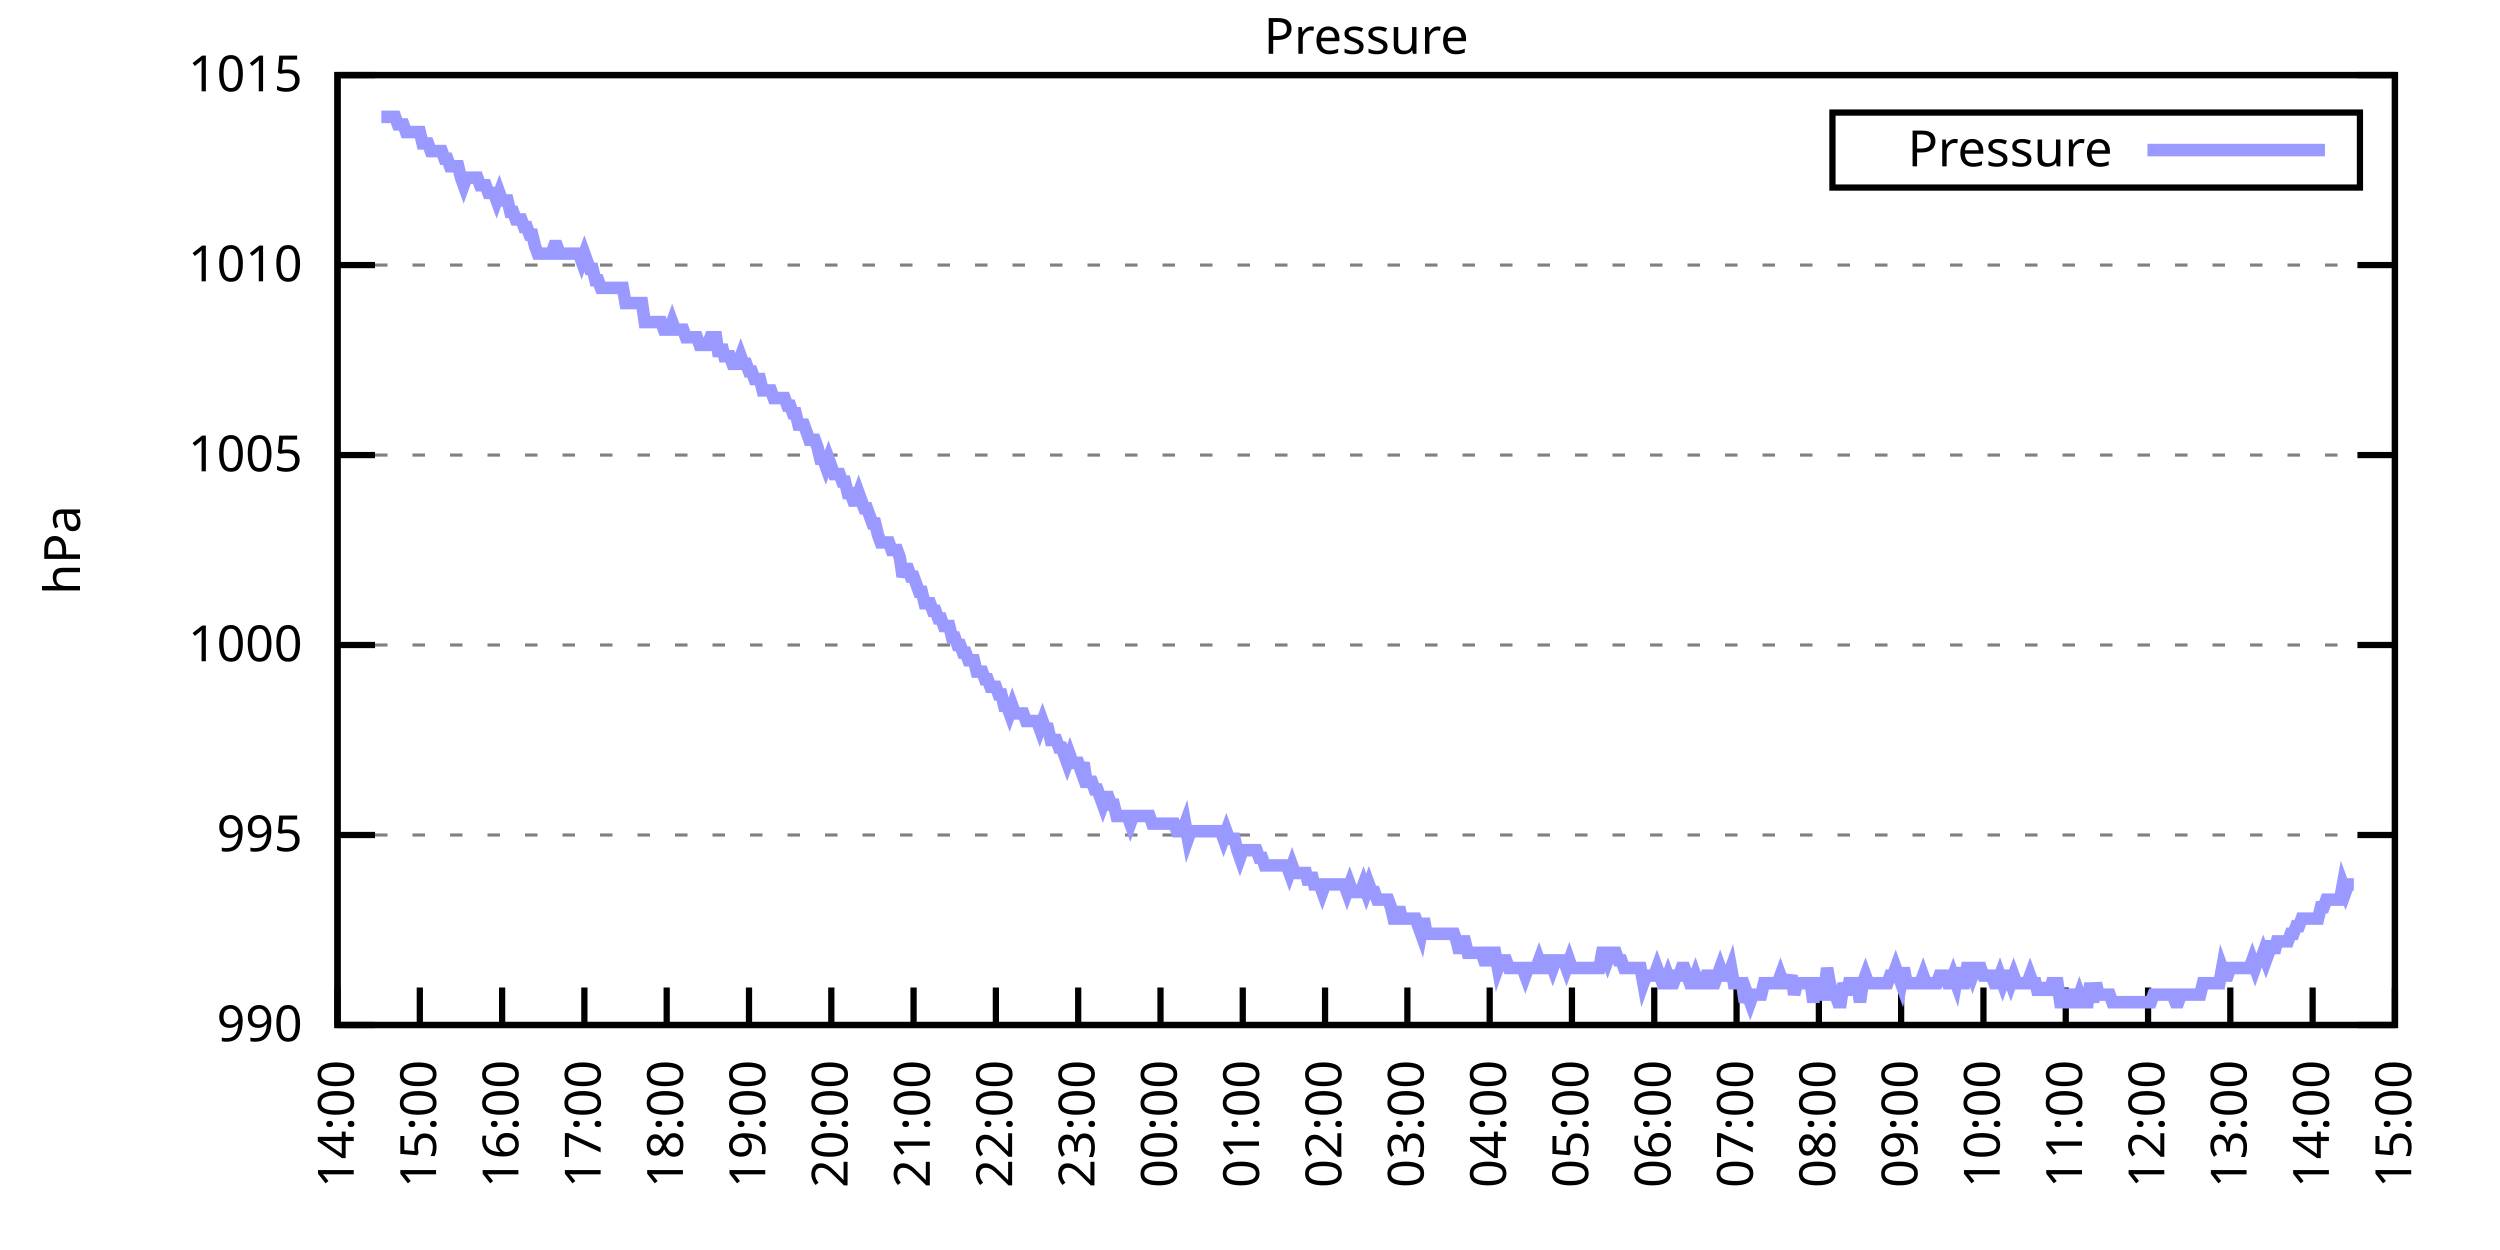
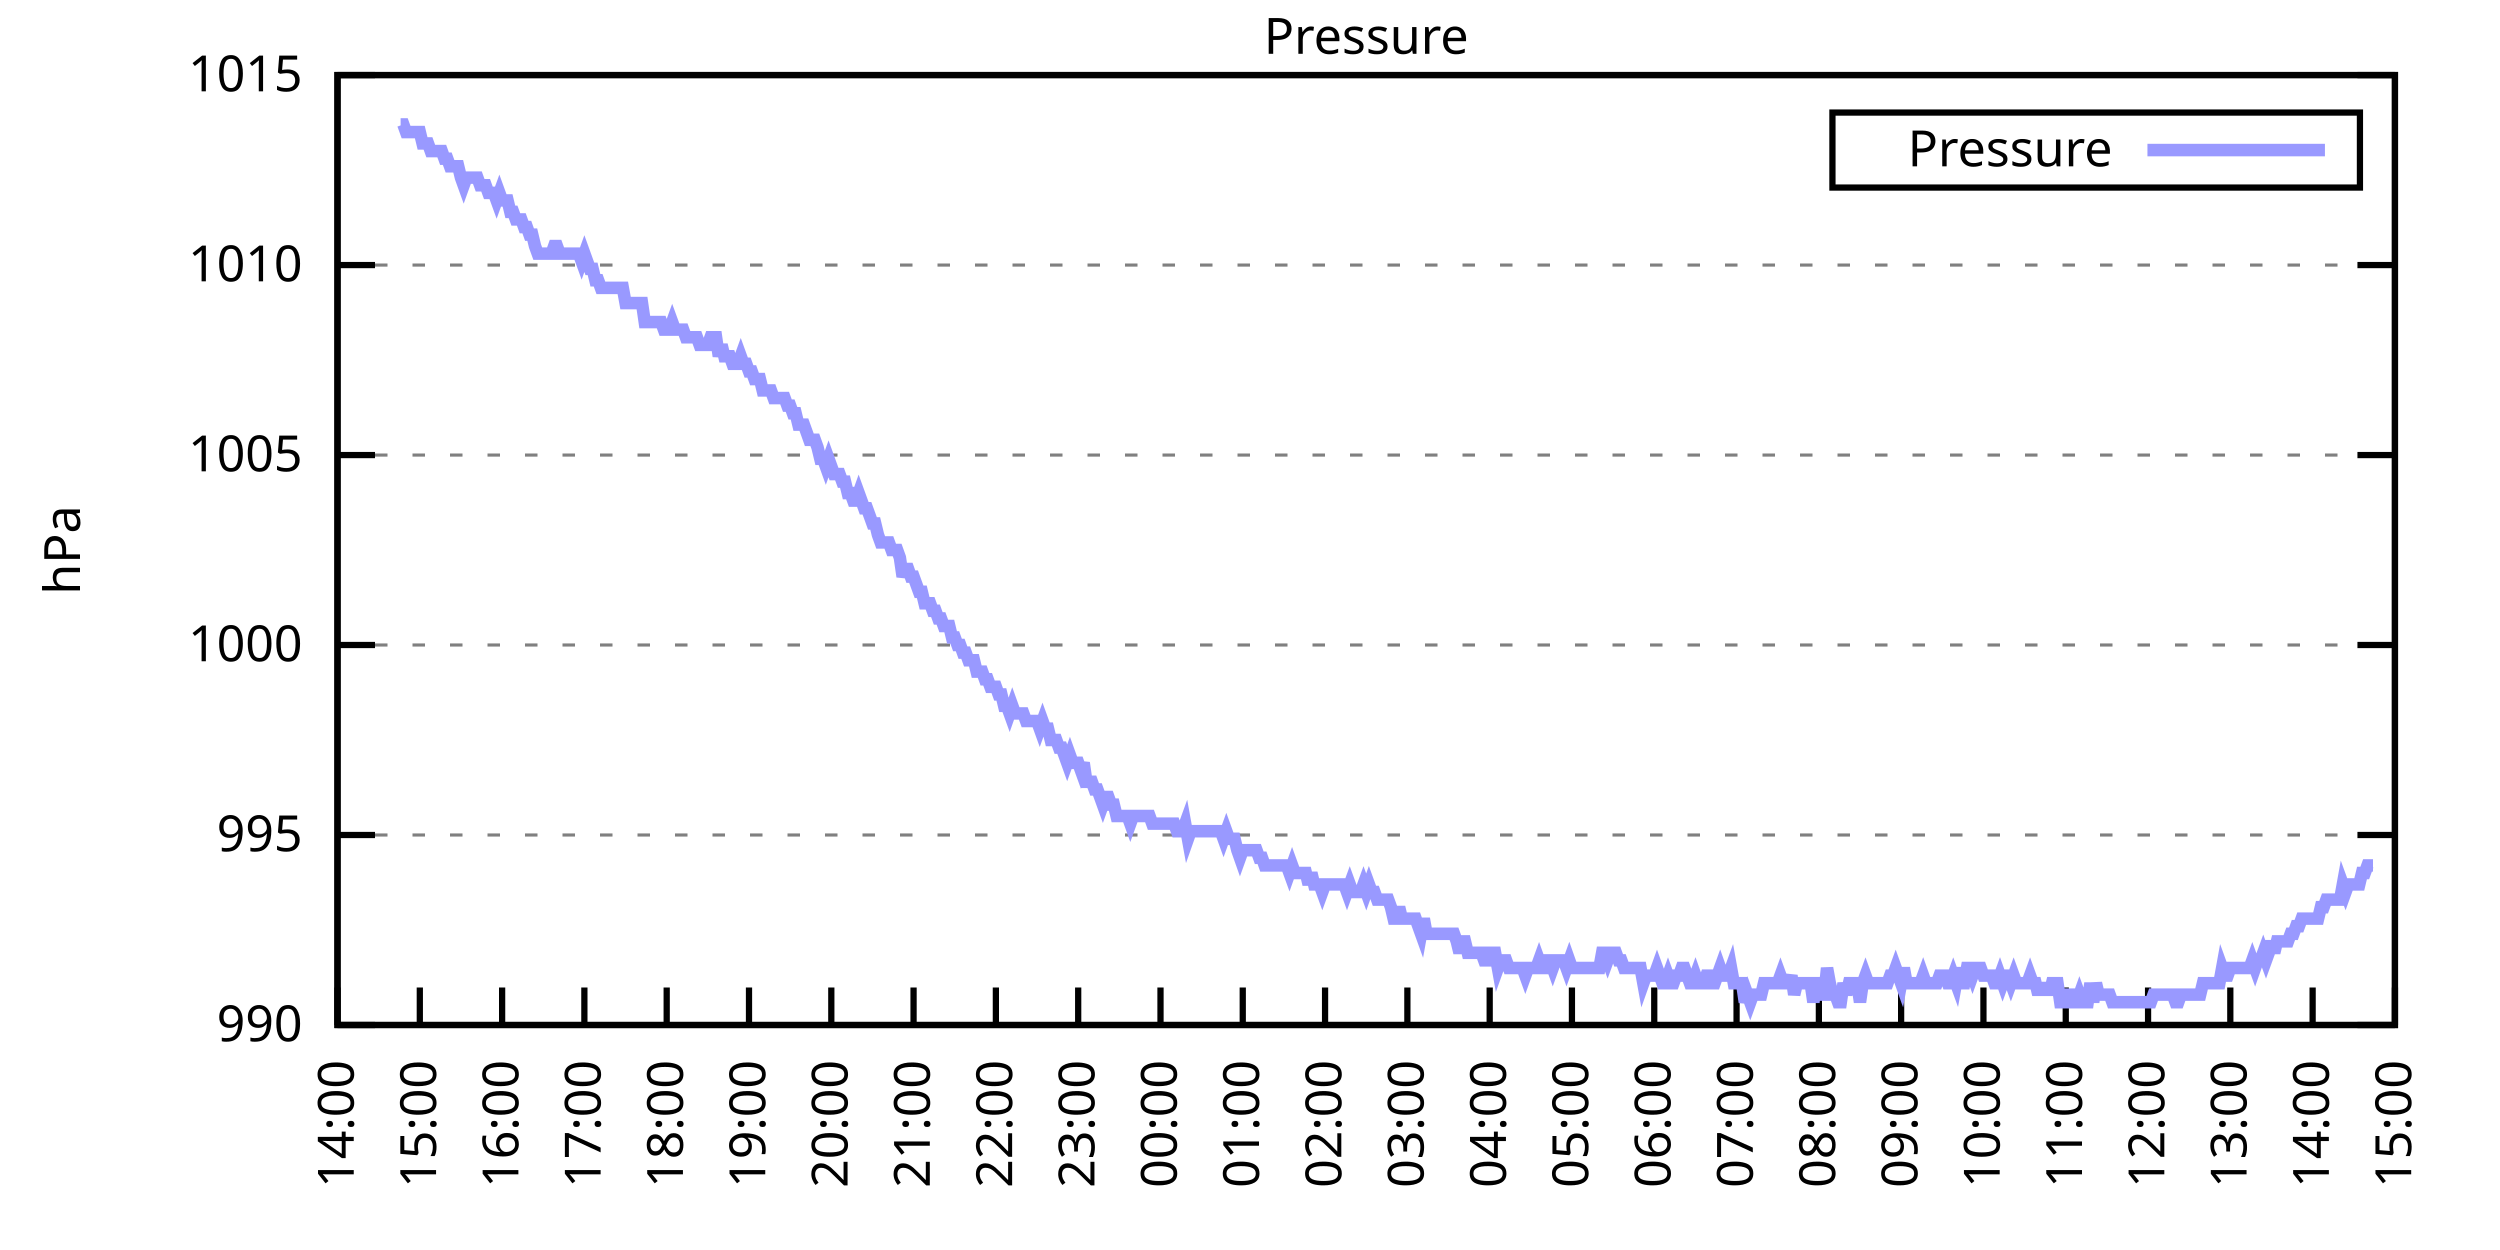
<svg xmlns="http://www.w3.org/2000/svg" xmlns:xlink="http://www.w3.org/1999/xlink" width="400" height="200" viewBox="0 0 400 200">
  <g id="gnuplot_canvas">
    <rect x="0" y="0" width="400" height="200" fill="none" />
    <defs>
      <circle id="gpDot" r="0.5" stroke-width="0.5" stroke="currentColor" />
      <path id="gpPt0" stroke-width="0.333" stroke="currentColor" d="M-1,0 h2 M0,-1 v2" />
      <path id="gpPt1" stroke-width="0.333" stroke="currentColor" d="M-1,-1 L1,1 M1,-1 L-1,1" />
      <path id="gpPt2" stroke-width="0.333" stroke="currentColor" d="M-1,0 L1,0 M0,-1 L0,1 M-1,-1 L1,1 M-1,1 L1,-1" />
      <rect id="gpPt3" stroke-width="0.333" stroke="currentColor" x="-1" y="-1" width="2" height="2" />
      <rect id="gpPt4" stroke-width="0.333" stroke="currentColor" fill="currentColor" x="-1" y="-1" width="2" height="2" />
      <circle id="gpPt5" stroke-width="0.333" stroke="currentColor" cx="0" cy="0" r="1" />
      <use xlink:href="#gpPt5" id="gpPt6" fill="currentColor" stroke="none" />
      <path id="gpPt7" stroke-width="0.333" stroke="currentColor" d="M0,-1.33 L-1.33,0.67 L1.33,0.67 z" />
      <use xlink:href="#gpPt7" id="gpPt8" fill="currentColor" stroke="none" />
      <use xlink:href="#gpPt7" id="gpPt9" stroke="currentColor" transform="rotate(180)" />
      <use xlink:href="#gpPt9" id="gpPt10" fill="currentColor" stroke="none" />
      <use xlink:href="#gpPt3" id="gpPt11" stroke="currentColor" transform="rotate(45)" />
      <use xlink:href="#gpPt11" id="gpPt12" fill="currentColor" stroke="none" />
      <path id="gpPt13" stroke-width="0.333" stroke="currentColor" d="M0,1.330 L1.265,0.411 L0.782,-1.067 L-0.782,-1.076 L-1.265,0.411 z" />
      <use xlink:href="#gpPt13" id="gpPt14" fill="currentColor" stroke="none" />
      <filter id="textbox" filterUnits="objectBoundingBox" x="0" y="0" height="1" width="1">
        <feFlood flood-color="white" flood-opacity="1" result="bgnd" />
        <feComposite in="SourceGraphic" in2="bgnd" operator="atop" />
      </filter>
      <filter id="greybox" filterUnits="objectBoundingBox" x="0" y="0" height="1" width="1">
        <feFlood flood-color="lightgrey" flood-opacity="1" result="grey" />
        <feComposite in="SourceGraphic" in2="grey" operator="atop" />
      </filter>
    </defs>
    <g fill="none" color="white" stroke="currentColor" stroke-width="1.00" stroke-linecap="butt" stroke-linejoin="miter">
</g>
    <g fill="none" color="black" stroke="currentColor" stroke-width="1.00" stroke-linecap="butt" stroke-linejoin="miter">
      <g stroke="none" shape-rendering="crispEdges">
        <polygon fill="rgb(255, 255, 255)" points="54.00,164.00 383.18,164.00 383.18,12.02 54.00,12.02 " />
      </g>
    </g>
    <g fill="none" color="black" stroke="currentColor" stroke-width="1.00" stroke-linecap="butt" stroke-linejoin="miter">
</g>
    <g fill="none" color="black" stroke="black" stroke-width="0.50" stroke-linecap="butt" stroke-linejoin="miter">
</g>
    <g fill="none" color="gray" stroke="currentColor" stroke-width="0.50" stroke-linecap="butt" stroke-linejoin="miter">
      <path stroke="gray" stroke-dasharray="2,4" class="gridline" d="M54.00,164.00 L383.19,164.00  " />
    </g>
    <g fill="none" color="gray" stroke="gray" stroke-width="1.00" stroke-linecap="butt" stroke-linejoin="miter">
</g>
    <g fill="none" color="black" stroke="currentColor" stroke-width="1.00" stroke-linecap="butt" stroke-linejoin="miter">
      <path stroke="black" d="M54.00,164.00 L60.00,164.00 M383.19,164.00 L377.19,164.00  " />
      <g transform="translate(48.40,166.60)" stroke="none" fill="black" font-family="Sans" font-size="8.00" text-anchor="end">
        <text>
          <tspan font-family="Sans"> 990</tspan>
        </text>
      </g>
    </g>
    <g fill="none" color="black" stroke="currentColor" stroke-width="1.00" stroke-linecap="butt" stroke-linejoin="miter">
</g>
    <g fill="none" color="black" stroke="black" stroke-width="0.50" stroke-linecap="butt" stroke-linejoin="miter">
</g>
    <g fill="none" color="gray" stroke="currentColor" stroke-width="0.50" stroke-linecap="butt" stroke-linejoin="miter">
      <path stroke="gray" stroke-dasharray="2,4" class="gridline" d="M54.00,133.60 L383.19,133.60  " />
    </g>
    <g fill="none" color="gray" stroke="gray" stroke-width="1.00" stroke-linecap="butt" stroke-linejoin="miter">
</g>
    <g fill="none" color="black" stroke="currentColor" stroke-width="1.00" stroke-linecap="butt" stroke-linejoin="miter">
      <path stroke="black" d="M54.00,133.60 L60.00,133.60 M383.19,133.60 L377.19,133.60  " />
      <g transform="translate(48.40,136.20)" stroke="none" fill="black" font-family="Sans" font-size="8.00" text-anchor="end">
        <text>
          <tspan font-family="Sans"> 995</tspan>
        </text>
      </g>
    </g>
    <g fill="none" color="black" stroke="currentColor" stroke-width="1.00" stroke-linecap="butt" stroke-linejoin="miter">
</g>
    <g fill="none" color="black" stroke="black" stroke-width="0.50" stroke-linecap="butt" stroke-linejoin="miter">
</g>
    <g fill="none" color="gray" stroke="currentColor" stroke-width="0.50" stroke-linecap="butt" stroke-linejoin="miter">
      <path stroke="gray" stroke-dasharray="2,4" class="gridline" d="M54.00,103.20 L383.19,103.20  " />
    </g>
    <g fill="none" color="gray" stroke="gray" stroke-width="1.00" stroke-linecap="butt" stroke-linejoin="miter">
</g>
    <g fill="none" color="black" stroke="currentColor" stroke-width="1.00" stroke-linecap="butt" stroke-linejoin="miter">
      <path stroke="black" d="M54.00,103.20 L60.00,103.20 M383.19,103.20 L377.19,103.20  " />
      <g transform="translate(48.40,105.80)" stroke="none" fill="black" font-family="Sans" font-size="8.00" text-anchor="end">
        <text>
          <tspan font-family="Sans"> 1000</tspan>
        </text>
      </g>
    </g>
    <g fill="none" color="black" stroke="currentColor" stroke-width="1.00" stroke-linecap="butt" stroke-linejoin="miter">
</g>
    <g fill="none" color="black" stroke="black" stroke-width="0.50" stroke-linecap="butt" stroke-linejoin="miter">
</g>
    <g fill="none" color="gray" stroke="currentColor" stroke-width="0.50" stroke-linecap="butt" stroke-linejoin="miter">
      <path stroke="gray" stroke-dasharray="2,4" class="gridline" d="M54.00,72.81 L383.19,72.81  " />
    </g>
    <g fill="none" color="gray" stroke="gray" stroke-width="1.00" stroke-linecap="butt" stroke-linejoin="miter">
</g>
    <g fill="none" color="black" stroke="currentColor" stroke-width="1.00" stroke-linecap="butt" stroke-linejoin="miter">
      <path stroke="black" d="M54.00,72.81 L60.00,72.81 M383.19,72.81 L377.19,72.81  " />
      <g transform="translate(48.40,75.41)" stroke="none" fill="black" font-family="Sans" font-size="8.00" text-anchor="end">
        <text>
          <tspan font-family="Sans"> 1005</tspan>
        </text>
      </g>
    </g>
    <g fill="none" color="black" stroke="currentColor" stroke-width="1.00" stroke-linecap="butt" stroke-linejoin="miter">
</g>
    <g fill="none" color="black" stroke="black" stroke-width="0.50" stroke-linecap="butt" stroke-linejoin="miter">
</g>
    <g fill="none" color="gray" stroke="currentColor" stroke-width="0.50" stroke-linecap="butt" stroke-linejoin="miter">
      <path stroke="gray" stroke-dasharray="2,4" class="gridline" d="M54.00,42.41 L383.19,42.41  " />
    </g>
    <g fill="none" color="gray" stroke="gray" stroke-width="1.00" stroke-linecap="butt" stroke-linejoin="miter">
</g>
    <g fill="none" color="black" stroke="currentColor" stroke-width="1.00" stroke-linecap="butt" stroke-linejoin="miter">
      <path stroke="black" d="M54.00,42.41 L60.00,42.41 M383.19,42.41 L377.19,42.41  " />
      <g transform="translate(48.40,45.01)" stroke="none" fill="black" font-family="Sans" font-size="8.00" text-anchor="end">
        <text>
          <tspan font-family="Sans"> 1010</tspan>
        </text>
      </g>
    </g>
    <g fill="none" color="black" stroke="currentColor" stroke-width="1.00" stroke-linecap="butt" stroke-linejoin="miter">
</g>
    <g fill="none" color="black" stroke="black" stroke-width="0.50" stroke-linecap="butt" stroke-linejoin="miter">
</g>
    <g fill="none" color="gray" stroke="currentColor" stroke-width="0.50" stroke-linecap="butt" stroke-linejoin="miter">
      <path stroke="gray" stroke-dasharray="2,4" class="gridline" d="M54.00,12.01 L383.19,12.01  " />
    </g>
    <g fill="none" color="gray" stroke="gray" stroke-width="1.00" stroke-linecap="butt" stroke-linejoin="miter">
</g>
    <g fill="none" color="black" stroke="currentColor" stroke-width="1.00" stroke-linecap="butt" stroke-linejoin="miter">
      <path stroke="black" d="M54.00,12.01 L60.00,12.01 M383.19,12.01 L377.19,12.01  " />
      <g transform="translate(48.40,14.61)" stroke="none" fill="black" font-family="Sans" font-size="8.00" text-anchor="end">
        <text>
          <tspan font-family="Sans"> 1015</tspan>
        </text>
      </g>
    </g>
    <g fill="none" color="black" stroke="currentColor" stroke-width="1.00" stroke-linecap="butt" stroke-linejoin="miter">
      <path stroke="black" d="M54.00,164.00 L54.00,158.00  " />
      <g transform="translate(56.60,169.60) rotate(270.00)" stroke="none" fill="black" font-family="Sans" font-size="8.00" text-anchor="end">
        <text>
          <tspan font-family="Sans">14:00</tspan>
        </text>
      </g>
    </g>
    <g fill="none" color="black" stroke="currentColor" stroke-width="1.00" stroke-linecap="butt" stroke-linejoin="miter">
      <path stroke="black" d="M67.17,164.00 L67.17,158.00  " />
      <g transform="translate(69.77,169.60) rotate(270.00)" stroke="none" fill="black" font-family="Sans" font-size="8.00" text-anchor="end">
        <text>
          <tspan font-family="Sans">15:00</tspan>
        </text>
      </g>
    </g>
    <g fill="none" color="black" stroke="currentColor" stroke-width="1.00" stroke-linecap="butt" stroke-linejoin="miter">
      <path stroke="black" d="M80.34,164.00 L80.34,158.00  " />
      <g transform="translate(82.94,169.60) rotate(270.00)" stroke="none" fill="black" font-family="Sans" font-size="8.00" text-anchor="end">
        <text>
          <tspan font-family="Sans">16:00</tspan>
        </text>
      </g>
    </g>
    <g fill="none" color="black" stroke="currentColor" stroke-width="1.00" stroke-linecap="butt" stroke-linejoin="miter">
      <path stroke="black" d="M93.50,164.00 L93.50,158.00  " />
      <g transform="translate(96.10,169.60) rotate(270.00)" stroke="none" fill="black" font-family="Sans" font-size="8.00" text-anchor="end">
        <text>
          <tspan font-family="Sans">17:00</tspan>
        </text>
      </g>
    </g>
    <g fill="none" color="black" stroke="currentColor" stroke-width="1.00" stroke-linecap="butt" stroke-linejoin="miter">
      <path stroke="black" d="M106.67,164.00 L106.67,158.00  " />
      <g transform="translate(109.27,169.60) rotate(270.00)" stroke="none" fill="black" font-family="Sans" font-size="8.00" text-anchor="end">
        <text>
          <tspan font-family="Sans">18:00</tspan>
        </text>
      </g>
    </g>
    <g fill="none" color="black" stroke="currentColor" stroke-width="1.00" stroke-linecap="butt" stroke-linejoin="miter">
      <path stroke="black" d="M119.84,164.00 L119.84,158.00  " />
      <g transform="translate(122.44,169.60) rotate(270.00)" stroke="none" fill="black" font-family="Sans" font-size="8.00" text-anchor="end">
        <text>
          <tspan font-family="Sans">19:00</tspan>
        </text>
      </g>
    </g>
    <g fill="none" color="black" stroke="currentColor" stroke-width="1.00" stroke-linecap="butt" stroke-linejoin="miter">
      <path stroke="black" d="M133.01,164.00 L133.01,158.00  " />
      <g transform="translate(135.61,169.60) rotate(270.00)" stroke="none" fill="black" font-family="Sans" font-size="8.00" text-anchor="end">
        <text>
          <tspan font-family="Sans">20:00</tspan>
        </text>
      </g>
    </g>
    <g fill="none" color="black" stroke="currentColor" stroke-width="1.00" stroke-linecap="butt" stroke-linejoin="miter">
      <path stroke="black" d="M146.17,164.00 L146.17,158.00  " />
      <g transform="translate(148.77,169.60) rotate(270.00)" stroke="none" fill="black" font-family="Sans" font-size="8.00" text-anchor="end">
        <text>
          <tspan font-family="Sans">21:00</tspan>
        </text>
      </g>
    </g>
    <g fill="none" color="black" stroke="currentColor" stroke-width="1.00" stroke-linecap="butt" stroke-linejoin="miter">
      <path stroke="black" d="M159.34,164.00 L159.34,158.00  " />
      <g transform="translate(161.94,169.60) rotate(270.00)" stroke="none" fill="black" font-family="Sans" font-size="8.00" text-anchor="end">
        <text>
          <tspan font-family="Sans">22:00</tspan>
        </text>
      </g>
    </g>
    <g fill="none" color="black" stroke="currentColor" stroke-width="1.00" stroke-linecap="butt" stroke-linejoin="miter">
      <path stroke="black" d="M172.51,164.00 L172.51,158.00  " />
      <g transform="translate(175.11,169.60) rotate(270.00)" stroke="none" fill="black" font-family="Sans" font-size="8.00" text-anchor="end">
        <text>
          <tspan font-family="Sans">23:00</tspan>
        </text>
      </g>
    </g>
    <g fill="none" color="black" stroke="currentColor" stroke-width="1.00" stroke-linecap="butt" stroke-linejoin="miter">
      <path stroke="black" d="M185.68,164.00 L185.68,158.00  " />
      <g transform="translate(188.28,169.60) rotate(270.00)" stroke="none" fill="black" font-family="Sans" font-size="8.00" text-anchor="end">
        <text>
          <tspan font-family="Sans">00:00</tspan>
        </text>
      </g>
    </g>
    <g fill="none" color="black" stroke="currentColor" stroke-width="1.00" stroke-linecap="butt" stroke-linejoin="miter">
      <path stroke="black" d="M198.84,164.00 L198.84,158.00  " />
      <g transform="translate(201.44,169.60) rotate(270.00)" stroke="none" fill="black" font-family="Sans" font-size="8.00" text-anchor="end">
        <text>
          <tspan font-family="Sans">01:00</tspan>
        </text>
      </g>
    </g>
    <g fill="none" color="black" stroke="currentColor" stroke-width="1.00" stroke-linecap="butt" stroke-linejoin="miter">
      <path stroke="black" d="M212.01,164.00 L212.01,158.00  " />
      <g transform="translate(214.61,169.60) rotate(270.00)" stroke="none" fill="black" font-family="Sans" font-size="8.00" text-anchor="end">
        <text>
          <tspan font-family="Sans">02:00</tspan>
        </text>
      </g>
    </g>
    <g fill="none" color="black" stroke="currentColor" stroke-width="1.00" stroke-linecap="butt" stroke-linejoin="miter">
      <path stroke="black" d="M225.18,164.00 L225.18,158.00  " />
      <g transform="translate(227.78,169.60) rotate(270.00)" stroke="none" fill="black" font-family="Sans" font-size="8.00" text-anchor="end">
        <text>
          <tspan font-family="Sans">03:00</tspan>
        </text>
      </g>
    </g>
    <g fill="none" color="black" stroke="currentColor" stroke-width="1.00" stroke-linecap="butt" stroke-linejoin="miter">
      <path stroke="black" d="M238.35,164.00 L238.35,158.00  " />
      <g transform="translate(240.95,169.60) rotate(270.00)" stroke="none" fill="black" font-family="Sans" font-size="8.00" text-anchor="end">
        <text>
          <tspan font-family="Sans">04:00</tspan>
        </text>
      </g>
    </g>
    <g fill="none" color="black" stroke="currentColor" stroke-width="1.00" stroke-linecap="butt" stroke-linejoin="miter">
      <path stroke="black" d="M251.51,164.00 L251.51,158.00  " />
      <g transform="translate(254.11,169.60) rotate(270.00)" stroke="none" fill="black" font-family="Sans" font-size="8.00" text-anchor="end">
        <text>
          <tspan font-family="Sans">05:00</tspan>
        </text>
      </g>
    </g>
    <g fill="none" color="black" stroke="currentColor" stroke-width="1.00" stroke-linecap="butt" stroke-linejoin="miter">
      <path stroke="black" d="M264.68,164.00 L264.68,158.00  " />
      <g transform="translate(267.28,169.60) rotate(270.00)" stroke="none" fill="black" font-family="Sans" font-size="8.00" text-anchor="end">
        <text>
          <tspan font-family="Sans">06:00</tspan>
        </text>
      </g>
    </g>
    <g fill="none" color="black" stroke="currentColor" stroke-width="1.00" stroke-linecap="butt" stroke-linejoin="miter">
      <path stroke="black" d="M277.85,164.00 L277.85,158.00  " />
      <g transform="translate(280.45,169.60) rotate(270.00)" stroke="none" fill="black" font-family="Sans" font-size="8.00" text-anchor="end">
        <text>
          <tspan font-family="Sans">07:00</tspan>
        </text>
      </g>
    </g>
    <g fill="none" color="black" stroke="currentColor" stroke-width="1.00" stroke-linecap="butt" stroke-linejoin="miter">
      <path stroke="black" d="M291.02,164.00 L291.02,158.00  " />
      <g transform="translate(293.62,169.60) rotate(270.00)" stroke="none" fill="black" font-family="Sans" font-size="8.00" text-anchor="end">
        <text>
          <tspan font-family="Sans">08:00</tspan>
        </text>
      </g>
    </g>
    <g fill="none" color="black" stroke="currentColor" stroke-width="1.00" stroke-linecap="butt" stroke-linejoin="miter">
      <path stroke="black" d="M304.18,164.00 L304.18,158.00  " />
      <g transform="translate(306.78,169.60) rotate(270.00)" stroke="none" fill="black" font-family="Sans" font-size="8.00" text-anchor="end">
        <text>
          <tspan font-family="Sans">09:00</tspan>
        </text>
      </g>
    </g>
    <g fill="none" color="black" stroke="currentColor" stroke-width="1.00" stroke-linecap="butt" stroke-linejoin="miter">
      <path stroke="black" d="M317.35,164.00 L317.35,158.00  " />
      <g transform="translate(319.95,169.60) rotate(270.00)" stroke="none" fill="black" font-family="Sans" font-size="8.00" text-anchor="end">
        <text>
          <tspan font-family="Sans">10:00</tspan>
        </text>
      </g>
    </g>
    <g fill="none" color="black" stroke="currentColor" stroke-width="1.00" stroke-linecap="butt" stroke-linejoin="miter">
      <path stroke="black" d="M330.52,164.00 L330.52,158.00  " />
      <g transform="translate(333.12,169.60) rotate(270.00)" stroke="none" fill="black" font-family="Sans" font-size="8.00" text-anchor="end">
        <text>
          <tspan font-family="Sans">11:00</tspan>
        </text>
      </g>
    </g>
    <g fill="none" color="black" stroke="currentColor" stroke-width="1.00" stroke-linecap="butt" stroke-linejoin="miter">
      <path stroke="black" d="M343.69,164.00 L343.69,158.00  " />
      <g transform="translate(346.29,169.60) rotate(270.00)" stroke="none" fill="black" font-family="Sans" font-size="8.00" text-anchor="end">
        <text>
          <tspan font-family="Sans">12:00</tspan>
        </text>
      </g>
    </g>
    <g fill="none" color="black" stroke="currentColor" stroke-width="1.00" stroke-linecap="butt" stroke-linejoin="miter">
      <path stroke="black" d="M356.85,164.00 L356.85,158.00  " />
      <g transform="translate(359.45,169.60) rotate(270.00)" stroke="none" fill="black" font-family="Sans" font-size="8.00" text-anchor="end">
        <text>
          <tspan font-family="Sans">13:00</tspan>
        </text>
      </g>
    </g>
    <g fill="none" color="black" stroke="currentColor" stroke-width="1.00" stroke-linecap="butt" stroke-linejoin="miter">
      <path stroke="black" d="M370.02,164.00 L370.02,158.00  " />
      <g transform="translate(372.62,169.60) rotate(270.00)" stroke="none" fill="black" font-family="Sans" font-size="8.00" text-anchor="end">
        <text>
          <tspan font-family="Sans">14:00</tspan>
        </text>
      </g>
    </g>
    <g fill="none" color="black" stroke="currentColor" stroke-width="1.00" stroke-linecap="butt" stroke-linejoin="miter">
      <path stroke="black" d="M383.19,164.00 L383.19,158.00  " />
      <g transform="translate(385.79,169.60) rotate(270.00)" stroke="none" fill="black" font-family="Sans" font-size="8.00" text-anchor="end">
        <text>
          <tspan font-family="Sans">15:00</tspan>
        </text>
      </g>
    </g>
    <g fill="none" color="black" stroke="currentColor" stroke-width="1.00" stroke-linecap="butt" stroke-linejoin="miter">
</g>
    <g fill="none" color="black" stroke="currentColor" stroke-width="1.00" stroke-linecap="butt" stroke-linejoin="miter">
      <path stroke="black" d="M54.00,12.01 L54.00,164.00 L383.19,164.00 L383.19,12.01 L54.00,12.01 Z  " />
    </g>
    <g fill="none" color="black" stroke="currentColor" stroke-width="1.00" stroke-linecap="butt" stroke-linejoin="miter">
</g>
    <g fill="none" color="black" stroke="currentColor" stroke-width="1.00" stroke-linecap="butt" stroke-linejoin="miter">
      <path stroke="black" d="M293.19,30.01 L293.19,18.01 L377.59,18.01 L377.59,30.01 L293.19,30.01 Z  " />
    </g>
    <g id="Pressure_plot_1">
      <g fill="none" color="white" stroke="black" stroke-width="2.00" stroke-linecap="butt" stroke-linejoin="miter">
</g>
      <g fill="none" color="black" stroke="currentColor" stroke-width="2.00" stroke-linecap="butt" stroke-linejoin="miter">
        <g transform="translate(337.99,26.61)" stroke="none" fill="black" font-family="Sans" font-size="8.00" text-anchor="end">
          <text>
            <tspan font-family="Sans">Pressure</tspan>
          </text>
        </g>
      </g>
      <g fill="none" color="black" stroke="currentColor" stroke-width="2.00" stroke-linecap="butt" stroke-linejoin="miter">
-         <path stroke="rgb(153, 153, 255)" d="M343.59,24.01 L371.99,24.01 M61.02,18.70 L61.46,18.70 L61.90,18.70 L62.34,18.70 L62.78,18.70 L63.22,18.70   L63.66,19.91 L64.10,19.91 L64.53,19.91 L64.97,21.13 L65.41,21.13 L65.85,21.13 L66.29,21.13 L66.73,21.13   L67.17,21.13 L67.61,22.95 L68.05,22.95 L68.48,22.95 L68.92,24.17 L69.36,24.17 L69.80,24.17 L70.24,24.17   L70.68,24.17 L71.12,25.39 L71.56,25.39 L72.00,26.60 L72.43,26.60 L72.87,26.60 L73.31,26.60 L73.75,28.42   L74.19,29.64 L74.63,28.42 L75.07,28.42 L75.51,28.42 L75.95,28.42 L76.38,28.42 L76.82,29.64 L77.26,29.64   L77.70,29.64 L78.14,30.86 L78.58,30.86 L79.02,30.86 L79.46,32.07 L79.90,30.86 L80.34,32.07 L80.77,32.07   L81.21,32.07 L81.65,33.90 L82.09,33.90 L82.53,35.11 L82.97,35.11 L83.41,35.11 L83.85,36.33 L84.29,36.33   L84.72,37.54 L85.16,37.54 L85.60,39.37 L86.04,40.58 L86.48,40.58 L86.92,40.58 L87.36,40.58 L87.80,40.58   L88.24,40.58 L88.67,39.37 L89.11,39.37 L89.55,40.58 L89.99,40.58 L90.43,40.58 L90.87,40.58 L91.31,40.58   L91.75,40.58 L92.19,40.58 L92.62,40.58 L93.06,41.80 L93.50,40.58 L93.94,41.80 L94.38,43.02 L94.82,43.02   L95.26,44.84 L95.70,44.84 L96.14,46.06 L96.58,46.06 L97.01,46.06 L97.45,46.06 L97.89,46.06 L98.33,46.06   L98.77,46.06 L99.21,46.06 L99.65,46.06 L100.09,48.49 L100.53,48.49 L100.96,48.49 L101.40,48.49 L101.84,48.49   L102.28,48.49 L102.72,48.49 L103.16,51.53 L103.60,51.53 L104.04,51.53 L104.48,51.53 L104.91,51.53 L105.35,51.53   L105.79,51.53 L106.23,52.74 L106.67,52.74 L107.11,52.74 L107.55,51.53 L107.99,52.74 L108.43,52.74 L108.87,52.74   L109.30,52.74 L109.74,53.96 L110.18,53.96 L110.62,53.96 L111.06,53.96 L111.50,53.96 L111.94,55.18 L112.38,55.18   L112.82,55.18 L113.25,55.18 L113.69,53.96 L114.13,53.96 L114.57,53.96 L115.01,57.00 L115.45,55.18 L115.89,57.00   L116.33,57.00 L116.77,57.00 L117.20,58.21 L117.64,58.21 L118.08,58.21 L118.52,57.00 L118.96,58.21 L119.40,58.21   L119.84,59.43 L120.28,59.43 L120.72,60.65 L121.15,60.65 L121.59,60.65 L122.03,62.47 L122.47,62.47 L122.91,62.47   L123.35,62.47 L123.79,63.69 L124.23,63.69 L124.67,63.69 L125.11,63.69 L125.54,63.69 L125.98,64.90 L126.42,64.90   L126.86,66.12 L127.30,66.12 L127.74,67.94 L128.18,67.94 L128.62,67.94 L129.06,69.16 L129.49,70.37 L129.93,70.37   L130.37,70.37 L130.81,71.59 L131.25,73.41 L131.69,73.41 L132.13,74.63 L132.57,73.41 L133.01,74.63 L133.44,75.85   L133.88,75.85 L134.32,75.85 L134.76,77.06 L135.20,77.06 L135.64,78.89 L136.08,78.89 L136.52,80.10 L136.96,80.10   L137.39,78.89 L137.83,80.10 L138.27,81.32 L138.71,81.32 L139.15,82.53 L139.59,83.75 L140.03,83.75 L140.47,85.57   L140.91,86.79 L141.35,86.79 L141.78,86.79 L142.22,86.79 L142.66,88.00 L143.10,88.00 L143.54,88.00 L143.98,89.22   L144.42,92.26 L144.86,91.04 L145.30,91.04 L145.73,92.26 L146.17,92.26 L146.61,93.48 L147.05,94.69 L147.49,94.69   L147.93,96.52 L148.37,96.52 L148.81,96.52 L149.25,97.73 L149.68,97.73 L150.12,98.95 L150.56,98.95 L151.00,100.16   L151.44,100.16 L151.88,100.16 L152.32,101.99 L152.76,101.99 L153.20,103.20 L153.63,103.20 L154.07,104.42 L154.51,104.42   L154.95,105.64 L155.39,105.64 L155.83,105.64 L156.27,107.46 L156.71,107.46 L157.15,107.46 L157.59,108.68 L158.02,108.68   L158.46,109.89 L158.90,109.89 L159.34,109.89 L159.78,111.11 L160.22,111.11 L160.66,112.93 L161.10,112.93 L161.54,114.15   L161.97,112.93 L162.41,114.15 L162.85,114.15 L163.29,114.15 L163.73,114.15 L164.17,115.36 L164.61,115.36 L165.05,115.36   L165.49,115.36 L165.92,115.36 L166.36,116.58 L166.80,115.36 L167.24,116.58 L167.68,116.58 L168.12,118.40 L168.56,118.40   L169.00,118.40 L169.44,119.62 L169.87,119.62 L170.31,120.83 L170.75,122.05 L171.19,120.83 L171.63,122.05 L172.07,122.05   L172.51,122.05 L172.95,123.27 L173.39,122.05 L173.83,125.09 L174.26,125.09 L174.70,125.09 L175.14,126.31 L175.58,126.31   L176.02,127.52 L176.46,128.74 L176.90,127.52 L177.34,127.52 L177.78,128.74 L178.21,128.74 L178.65,130.56 L179.09,130.56   L179.53,130.56 L179.97,130.56 L180.41,130.56 L180.85,131.78 L181.29,130.56 L181.73,130.56 L182.16,130.56 L182.60,130.56   L183.04,130.56 L183.48,130.56 L183.92,130.56 L184.36,131.78 L184.80,131.78 L185.24,131.78 L185.68,131.78 L186.11,131.78   L186.55,131.78 L186.99,131.78 L187.43,131.78 L187.87,131.78 L188.31,132.99 L188.75,132.99 L189.19,132.99 L189.63,131.78   L190.07,134.21 L190.50,132.99 L190.94,132.99 L191.38,132.99 L191.82,132.99 L192.26,132.99 L192.70,132.99 L193.14,132.99   L193.58,132.99 L194.02,132.99 L194.45,132.99 L194.89,132.99 L195.33,132.99 L195.77,134.21 L196.21,132.99 L196.65,134.21   L197.09,134.21 L197.53,134.21 L197.97,136.03 L198.40,137.25 L198.84,136.03 L199.28,136.03 L199.72,136.03 L200.16,136.03   L200.60,136.03 L201.04,136.03 L201.48,137.25 L201.92,137.25 L202.35,138.47 L202.79,138.47 L203.23,138.47 L203.67,138.47   L204.11,138.47 L204.55,138.47 L204.99,138.47 L205.43,138.47 L205.87,138.47 L206.31,139.68 L206.74,138.47 L207.18,139.68   L207.62,139.68 L208.06,139.68 L208.50,139.68 L208.94,139.68 L209.38,141.51 L209.82,139.68 L210.26,141.51 L210.69,141.51   L211.13,141.51 L211.57,142.72 L212.01,141.51 L212.45,141.51 L212.89,141.51 L213.33,141.51 L213.77,141.51 L214.21,141.51   L214.64,141.51 L215.08,141.51 L215.52,142.72 L215.96,141.51 L216.40,142.72 L216.84,142.72 L217.28,142.72 L217.72,142.72   L218.16,141.51 L218.60,142.72 L219.03,141.51 L219.47,142.72 L219.91,142.72 L220.35,143.94 L220.79,143.94 L221.23,143.94   L221.67,143.94 L222.11,143.94 L222.55,145.15 L222.98,146.98 L223.42,146.98 L223.86,145.15 L224.30,146.98 L224.74,146.98   L225.18,146.98 L225.62,146.98 L226.06,146.98 L226.50,146.98 L226.93,148.19 L227.37,149.41 L227.81,146.98 L228.25,149.41   L228.69,149.41 L229.13,149.41 L229.57,149.41 L230.01,149.41 L230.45,149.41 L230.88,149.41 L231.32,149.41 L231.76,149.41   L232.20,149.41 L232.64,149.41 L233.08,150.62 L233.52,152.45 L233.96,150.62 L234.40,150.62 L234.84,152.45 L235.27,152.45   L235.71,152.45 L236.15,152.45 L236.59,152.45 L237.03,152.45 L237.47,153.66 L237.91,153.66 L238.35,152.45 L238.79,152.45   L239.22,152.45 L239.66,154.88 L240.10,153.66 L240.54,153.66 L240.98,153.66 L241.42,154.88 L241.86,154.88 L242.30,154.88   L242.74,154.88 L243.17,154.88 L243.61,154.88 L244.05,156.10 L244.49,154.88 L244.93,154.88 L245.37,154.88 L245.81,154.88   L246.25,153.66 L246.69,154.88 L247.12,154.88 L247.56,153.66 L248.00,153.66 L248.44,154.88 L248.88,153.66 L249.32,153.66   L249.76,153.66 L250.20,153.66 L250.64,154.88 L251.08,153.66 L251.51,154.88 L251.95,154.88 L252.39,154.88 L252.83,154.88   L253.27,154.88 L253.71,154.88 L254.15,154.88 L254.59,154.88 L255.03,154.88 L255.46,154.88 L255.90,154.88 L256.34,152.45   L256.78,152.45 L257.22,153.66 L257.66,152.45 L258.10,152.45 L258.54,152.45 L258.98,153.66 L259.41,153.66 L259.85,154.88   L260.29,154.88 L260.73,154.88 L261.17,154.88 L261.61,154.88 L262.05,154.88 L262.49,154.88 L262.93,157.31 L263.36,156.10   L263.80,156.10 L264.24,156.10 L264.68,156.10 L265.12,154.88 L265.56,156.10 L266.00,157.31 L266.44,157.31 L266.88,156.10   L267.32,157.31 L267.75,157.31 L268.19,156.10 L268.63,156.10 L269.07,154.88 L269.51,154.88 L269.95,156.10 L270.39,157.31   L270.83,157.31 L271.27,156.10 L271.70,157.31 L272.14,157.31 L272.58,157.31 L273.02,156.10 L273.46,156.10 L273.90,157.31   L274.34,157.31 L274.78,156.10 L275.22,154.88 L275.65,156.10 L276.09,156.10 L276.53,156.10 L276.97,154.88 L277.41,157.31   L277.85,157.31 L278.29,157.31 L278.73,157.31 L279.17,160.35 L279.60,159.14 L280.04,160.35 L280.48,159.14 L280.92,159.14   L281.36,159.14 L281.80,159.14 L282.24,157.31 L282.68,157.31 L283.12,157.31 L283.56,157.31 L283.99,157.31 L284.43,157.31   L284.87,156.10 L285.31,157.31 L285.75,157.31 L286.19,157.31 L286.63,156.10 L287.07,159.14 L287.51,157.31 L287.94,157.31   L288.38,157.31 L288.82,157.31 L289.26,157.31 L289.70,157.31 L290.14,160.35 L290.58,157.31 L291.02,157.31 L291.46,159.14   L291.89,159.14 L292.33,154.88 L292.77,157.31 L293.21,159.14 L293.65,159.14 L294.09,160.35 L294.53,160.35 L294.97,157.31   L295.41,159.14 L295.84,157.31 L296.28,157.31 L296.72,157.31 L297.16,157.31 L297.60,160.35 L298.04,157.31 L298.48,156.10   L298.92,157.31 L299.36,157.31 L299.80,157.31 L300.23,157.31 L300.67,157.31 L301.11,157.31 L301.55,157.31 L301.99,157.31   L302.43,156.10 L302.87,156.10 L303.31,154.88 L303.75,156.10 L304.18,157.31 L304.62,154.88 L305.06,157.31 L305.50,157.31   L305.94,157.31 L306.38,157.31 L306.82,157.31 L307.26,157.31 L307.70,156.10 L308.13,157.31 L308.57,157.31 L309.01,157.31   L309.45,157.31 L309.89,157.31 L310.33,156.10 L310.77,156.10 L311.21,156.10 L311.65,157.31 L312.08,157.31 L312.52,156.10   L312.96,157.31 L313.40,154.88 L313.84,157.31 L314.28,157.31 L314.72,154.88 L315.16,154.88 L315.60,156.10 L316.04,154.88   L316.47,154.88 L316.91,154.88 L317.35,156.10 L317.79,156.10 L318.23,156.10 L318.67,156.10 L319.11,157.31 L319.55,157.31   L319.99,156.10 L320.42,157.31 L320.86,156.10 L321.30,156.10 L321.74,157.31 L322.18,156.10 L322.62,157.31 L323.06,157.31   L323.50,157.31 L323.94,157.31 L324.37,157.31 L324.81,156.10 L325.25,157.31 L325.69,157.31 L326.13,159.14 L326.57,157.31   L327.01,159.14 L327.45,157.31 L327.89,159.14 L328.33,157.31 L328.76,157.31 L329.20,157.31 L329.64,160.35 L330.08,160.35   L330.52,160.35 L330.96,159.14 L331.40,159.14 L331.84,160.35 L332.28,160.35 L332.71,159.14 L333.15,160.35 L333.59,160.35   L334.03,160.35 L334.47,157.31 L334.91,160.35 L335.35,157.31 L335.79,159.14 L336.23,159.14 L336.66,159.14 L337.10,159.14   L337.54,159.14 L337.98,160.35 L338.42,160.35 L338.86,160.35 L339.30,160.35 L339.74,160.35 L340.18,160.35 L340.61,160.35   L341.05,160.35 L341.49,160.35 L341.93,160.35 L342.37,160.35 L342.81,160.35 L343.25,160.35 L343.69,160.35 L344.13,160.35   L344.57,159.14 L345.00,159.14 L345.44,159.14 L345.88,159.14 L346.32,159.14 L346.76,159.14 L347.20,159.14 L347.64,159.14   L348.08,160.35 L348.52,160.35 L348.95,159.14 L349.39,159.14 L349.83,159.14 L350.27,159.14 L350.71,159.14 L351.15,159.14   L351.59,159.14 L352.03,159.14 L352.47,157.31 L352.90,157.31 L353.34,157.31 L353.78,157.31 L354.22,157.31 L354.66,157.31   L355.10,157.31 L355.54,154.88 L355.98,156.10 L356.42,156.10 L356.85,154.88 L357.29,154.88 L357.73,154.88 L358.17,154.88   L358.61,154.88 L359.05,154.88 L359.49,154.88 L359.93,154.88 L360.37,153.66 L360.81,154.88 L361.24,153.66 L361.68,153.66   L362.12,152.45 L362.56,153.66 L363.00,152.45 L363.44,150.62 L363.88,152.45 L364.32,150.62 L364.76,150.62 L365.19,150.62   L365.63,150.62 L366.07,150.62 L366.51,149.41 L366.95,149.41 L367.39,148.19 L367.83,148.19 L368.27,146.98 L368.71,146.98   L369.14,146.98 L369.58,146.98 L370.02,146.98 L370.46,146.98 L370.90,146.98 L371.34,145.15 L371.78,145.15 L372.22,143.94   L372.66,143.94 L373.09,143.94 L373.53,143.94 L373.97,143.94 L374.41,143.94 L374.85,141.51 L375.29,142.72 L375.73,141.51   L376.17,141.51 L376.61,141.51  " />
+         <path stroke="rgb(153, 153, 255)" d="M343.59,24.01 L371.99,24.01 M64.10,19.91 L64.53,19.91 L64.97,21.13 L65.41,21.13 L65.85,21.13 L66.29,21.13   L66.73,21.13 L67.17,21.13 L67.61,22.95 L68.05,22.95 L68.48,22.95 L68.92,24.17 L69.36,24.17 L69.80,24.17   L70.24,24.17 L70.68,24.17 L71.12,25.39 L71.56,25.39 L72.00,26.60 L72.43,26.60 L72.87,26.60 L73.31,26.60   L73.75,28.42 L74.19,29.64 L74.63,28.42 L75.07,28.42 L75.51,28.42 L75.95,28.42 L76.38,28.42 L76.82,29.64   L77.26,29.64 L77.70,29.64 L78.14,30.86 L78.58,30.86 L79.02,30.86 L79.46,32.07 L79.90,30.86 L80.34,32.07   L80.77,32.07 L81.21,32.07 L81.65,33.90 L82.09,33.90 L82.53,35.11 L82.97,35.11 L83.41,35.11 L83.85,36.33   L84.29,36.33 L84.72,37.54 L85.16,37.54 L85.60,39.37 L86.04,40.58 L86.48,40.58 L86.92,40.58 L87.36,40.58   L87.80,40.58 L88.24,40.58 L88.67,39.37 L89.11,39.37 L89.55,40.58 L89.99,40.58 L90.43,40.58 L90.87,40.58   L91.31,40.58 L91.75,40.58 L92.19,40.58 L92.62,40.58 L93.06,41.80 L93.50,40.58 L93.94,41.80 L94.38,43.02   L94.82,43.02 L95.26,44.84 L95.70,44.84 L96.14,46.06 L96.58,46.06 L97.01,46.06 L97.45,46.06 L97.89,46.06   L98.33,46.06 L98.77,46.06 L99.21,46.06 L99.65,46.06 L100.09,48.49 L100.53,48.49 L100.96,48.49 L101.40,48.49   L101.84,48.49 L102.28,48.49 L102.72,48.49 L103.16,51.53 L103.60,51.53 L104.04,51.53 L104.48,51.53 L104.91,51.53   L105.35,51.53 L105.79,51.53 L106.23,52.74 L106.67,52.74 L107.11,52.74 L107.55,51.53 L107.99,52.74 L108.43,52.74   L108.87,52.74 L109.30,52.74 L109.74,53.96 L110.18,53.96 L110.62,53.96 L111.06,53.96 L111.50,53.96 L111.94,55.18   L112.38,55.18 L112.82,55.18 L113.25,55.18 L113.69,53.96 L114.13,53.96 L114.57,53.96 L115.01,57.00 L115.45,55.18   L115.89,57.00 L116.33,57.00 L116.77,57.00 L117.20,58.21 L117.64,58.21 L118.08,58.21 L118.52,57.00 L118.96,58.21   L119.40,58.21 L119.84,59.43 L120.28,59.43 L120.72,60.65 L121.15,60.65 L121.59,60.65 L122.03,62.47 L122.47,62.47   L122.91,62.47 L123.35,62.47 L123.79,63.69 L124.23,63.69 L124.67,63.69 L125.11,63.69 L125.54,63.69 L125.98,64.90   L126.42,64.90 L126.86,66.12 L127.30,66.12 L127.74,67.94 L128.18,67.94 L128.62,67.94 L129.06,69.16 L129.49,70.37   L129.93,70.37 L130.37,70.37 L130.81,71.59 L131.25,73.41 L131.69,73.41 L132.13,74.63 L132.57,73.41 L133.01,74.63   L133.44,75.85 L133.88,75.85 L134.32,75.85 L134.76,77.06 L135.20,77.06 L135.64,78.89 L136.08,78.89 L136.52,80.10   L136.96,80.10 L137.39,78.89 L137.83,80.10 L138.27,81.32 L138.71,81.32 L139.15,82.53 L139.59,83.75 L140.03,83.75   L140.47,85.57 L140.91,86.79 L141.35,86.79 L141.78,86.79 L142.22,86.79 L142.66,88.00 L143.10,88.00 L143.54,88.00   L143.98,89.22 L144.42,92.26 L144.86,91.04 L145.30,91.04 L145.73,92.26 L146.17,92.26 L146.61,93.48 L147.05,94.69   L147.49,94.69 L147.93,96.52 L148.37,96.52 L148.81,96.52 L149.25,97.73 L149.68,97.73 L150.12,98.95 L150.56,98.95   L151.00,100.16 L151.44,100.16 L151.88,100.16 L152.32,101.99 L152.76,101.99 L153.20,103.20 L153.63,103.20 L154.07,104.42   L154.51,104.42 L154.95,105.64 L155.39,105.64 L155.83,105.64 L156.27,107.46 L156.71,107.46 L157.15,107.46 L157.59,108.68   L158.02,108.68 L158.46,109.89 L158.90,109.89 L159.34,109.89 L159.78,111.11 L160.22,111.11 L160.66,112.93 L161.10,112.93   L161.54,114.15 L161.97,112.93 L162.41,114.15 L162.85,114.15 L163.29,114.15 L163.73,114.15 L164.17,115.36 L164.61,115.36   L165.05,115.36 L165.49,115.36 L165.92,115.36 L166.36,116.58 L166.80,115.36 L167.24,116.58 L167.68,116.58 L168.12,118.40   L168.56,118.40 L169.00,118.40 L169.44,119.62 L169.87,119.62 L170.31,120.83 L170.75,122.05 L171.19,120.83 L171.63,122.05   L172.07,122.05 L172.51,122.05 L172.95,123.27 L173.39,122.05 L173.83,125.09 L174.26,125.09 L174.70,125.09 L175.14,126.31   L175.58,126.31 L176.02,127.52 L176.46,128.74 L176.90,127.52 L177.34,127.52 L177.78,128.74 L178.21,128.74 L178.65,130.56   L179.09,130.56 L179.53,130.56 L179.97,130.56 L180.41,130.56 L180.85,131.78 L181.29,130.56 L181.73,130.56 L182.16,130.56   L182.60,130.56 L183.04,130.56 L183.48,130.56 L183.92,130.56 L184.36,131.78 L184.80,131.78 L185.24,131.78 L185.68,131.78   L186.11,131.78 L186.55,131.78 L186.99,131.78 L187.43,131.78 L187.87,131.78 L188.31,132.99 L188.75,132.99 L189.19,132.99   L189.63,131.78 L190.07,134.21 L190.50,132.99 L190.94,132.99 L191.38,132.99 L191.82,132.99 L192.26,132.99 L192.70,132.99   L193.14,132.99 L193.58,132.99 L194.02,132.99 L194.45,132.99 L194.89,132.99 L195.33,132.99 L195.77,134.21 L196.21,132.99   L196.65,134.21 L197.09,134.21 L197.53,134.21 L197.97,136.03 L198.40,137.25 L198.84,136.03 L199.28,136.03 L199.72,136.03   L200.16,136.03 L200.60,136.03 L201.04,136.03 L201.48,137.25 L201.92,137.25 L202.35,138.47 L202.79,138.47 L203.23,138.47   L203.67,138.47 L204.11,138.47 L204.55,138.47 L204.99,138.47 L205.43,138.47 L205.87,138.47 L206.31,139.68 L206.74,138.47   L207.18,139.68 L207.62,139.68 L208.06,139.68 L208.50,139.68 L208.94,139.68 L209.38,141.51 L209.82,139.68 L210.26,141.51   L210.69,141.51 L211.13,141.51 L211.57,142.72 L212.01,141.51 L212.45,141.51 L212.89,141.51 L213.33,141.51 L213.77,141.51   L214.21,141.51 L214.64,141.51 L215.08,141.51 L215.52,142.72 L215.96,141.51 L216.40,142.72 L216.84,142.72 L217.28,142.72   L217.72,142.72 L218.16,141.51 L218.60,142.72 L219.03,141.51 L219.47,142.72 L219.91,142.72 L220.35,143.94 L220.79,143.94   L221.23,143.94 L221.67,143.94 L222.11,143.94 L222.55,145.15 L222.98,146.98 L223.42,146.98 L223.86,145.15 L224.30,146.98   L224.74,146.98 L225.18,146.98 L225.62,146.98 L226.06,146.98 L226.50,146.98 L226.93,148.19 L227.37,149.41 L227.81,146.98   L228.25,149.41 L228.69,149.41 L229.13,149.41 L229.57,149.41 L230.01,149.41 L230.45,149.41 L230.88,149.41 L231.32,149.41   L231.76,149.41 L232.20,149.41 L232.64,149.41 L233.08,150.62 L233.52,152.45 L233.96,150.62 L234.40,150.62 L234.84,152.45   L235.27,152.45 L235.71,152.45 L236.15,152.45 L236.59,152.45 L237.03,152.45 L237.47,153.66 L237.91,153.66 L238.35,152.45   L238.79,152.45 L239.22,152.45 L239.66,154.88 L240.10,153.66 L240.54,153.66 L240.98,153.66 L241.42,154.88 L241.86,154.88   L242.30,154.88 L242.74,154.88 L243.17,154.88 L243.61,154.88 L244.05,156.10 L244.49,154.88 L244.93,154.88 L245.37,154.88   L245.81,154.88 L246.25,153.66 L246.69,154.88 L247.12,154.88 L247.56,153.66 L248.00,153.66 L248.44,154.88 L248.88,153.66   L249.32,153.66 L249.76,153.66 L250.20,153.66 L250.64,154.88 L251.08,153.66 L251.51,154.88 L251.95,154.88 L252.39,154.88   L252.83,154.88 L253.27,154.88 L253.71,154.88 L254.15,154.88 L254.59,154.88 L255.03,154.88 L255.46,154.88 L255.90,154.88   L256.34,152.45 L256.78,152.45 L257.22,153.66 L257.66,152.45 L258.10,152.45 L258.54,152.45 L258.98,153.66 L259.41,153.66   L259.85,154.88 L260.29,154.88 L260.73,154.88 L261.17,154.88 L261.61,154.88 L262.05,154.88 L262.49,154.88 L262.93,157.31   L263.36,156.10 L263.80,156.10 L264.24,156.10 L264.68,156.10 L265.12,154.88 L265.56,156.10 L266.00,157.31 L266.44,157.31   L266.88,156.10 L267.32,157.31 L267.75,157.31 L268.19,156.10 L268.63,156.10 L269.07,154.88 L269.51,154.88 L269.95,156.10   L270.39,157.31 L270.83,157.31 L271.27,156.10 L271.70,157.31 L272.14,157.31 L272.58,157.31 L273.02,156.10 L273.46,156.10   L273.90,157.31 L274.34,157.31 L274.78,156.10 L275.22,154.88 L275.65,156.10 L276.09,156.10 L276.53,156.10 L276.97,154.88   L277.41,157.31 L277.85,157.31 L278.29,157.31 L278.73,157.31 L279.17,160.35 L279.60,159.14 L280.04,160.35 L280.48,159.14   L280.92,159.14 L281.36,159.14 L281.80,159.14 L282.24,157.31 L282.68,157.31 L283.12,157.31 L283.56,157.31 L283.99,157.31   L284.43,157.31 L284.87,156.10 L285.31,157.31 L285.75,157.31 L286.19,157.31 L286.63,156.10 L287.07,159.14 L287.51,157.31   L287.94,157.31 L288.38,157.31 L288.82,157.31 L289.26,157.31 L289.70,157.31 L290.14,160.35 L290.58,157.31 L291.02,157.31   L291.46,159.14 L291.89,159.14 L292.33,154.88 L292.77,157.31 L293.21,159.14 L293.65,159.14 L294.09,160.35 L294.53,160.35   L294.97,157.31 L295.41,159.14 L295.84,157.31 L296.28,157.31 L296.72,157.31 L297.16,157.31 L297.60,160.35 L298.04,157.31   L298.48,156.10 L298.92,157.31 L299.36,157.31 L299.80,157.31 L300.23,157.31 L300.67,157.31 L301.11,157.31 L301.55,157.31   L301.99,157.31 L302.43,156.10 L302.87,156.10 L303.31,154.88 L303.75,156.10 L304.18,157.31 L304.62,154.88 L305.06,157.31   L305.50,157.31 L305.94,157.31 L306.38,157.31 L306.82,157.31 L307.26,157.31 L307.70,156.10 L308.13,157.31 L308.57,157.31   L309.01,157.31 L309.45,157.31 L309.89,157.31 L310.33,156.10 L310.77,156.10 L311.21,156.10 L311.65,157.31 L312.08,157.31   L312.52,156.10 L312.96,157.31 L313.40,154.88 L313.84,157.31 L314.28,157.31 L314.72,154.88 L315.16,154.88 L315.60,156.10   L316.04,154.88 L316.47,154.88 L316.91,154.88 L317.35,156.10 L317.79,156.10 L318.23,156.10 L318.67,156.10 L319.11,157.31   L319.55,157.31 L319.99,156.10 L320.42,157.31 L320.86,156.10 L321.30,156.10 L321.74,157.31 L322.18,156.10 L322.62,157.31   L323.06,157.31 L323.50,157.31 L323.94,157.31 L324.37,157.31 L324.81,156.10 L325.25,157.31 L325.69,157.31 L326.13,159.14   L326.57,157.31 L327.01,159.14 L327.45,157.31 L327.89,159.14 L328.33,157.31 L328.76,157.31 L329.20,157.31 L329.64,160.35   L330.08,160.35 L330.52,160.35 L330.96,159.14 L331.40,159.14 L331.84,160.35 L332.28,160.35 L332.71,159.14 L333.15,160.35   L333.59,160.35 L334.03,160.35 L334.47,157.31 L334.91,160.35 L335.35,157.31 L335.79,159.14 L336.23,159.14 L336.66,159.14   L337.10,159.14 L337.54,159.14 L337.98,160.35 L338.42,160.35 L338.86,160.35 L339.30,160.35 L339.74,160.35 L340.18,160.35   L340.61,160.35 L341.05,160.35 L341.49,160.35 L341.93,160.35 L342.37,160.35 L342.81,160.35 L343.25,160.35 L343.69,160.35   L344.13,160.35 L344.57,159.14 L345.00,159.14 L345.44,159.14 L345.88,159.14 L346.32,159.14 L346.76,159.14 L347.20,159.14   L347.64,159.14 L348.08,160.35 L348.52,160.35 L348.95,159.14 L349.39,159.14 L349.83,159.14 L350.27,159.14 L350.71,159.14   L351.15,159.14 L351.59,159.14 L352.03,159.14 L352.47,157.31 L352.90,157.31 L353.34,157.31 L353.78,157.31 L354.22,157.31   L354.66,157.31 L355.10,157.31 L355.54,154.88 L355.98,156.10 L356.42,156.10 L356.85,154.88 L357.29,154.88 L357.73,154.88   L358.17,154.88 L358.61,154.88 L359.05,154.88 L359.49,154.88 L359.93,154.88 L360.37,153.66 L360.81,154.88 L361.24,153.66   L361.68,153.66 L362.12,152.45 L362.56,153.66 L363.00,152.45 L363.44,150.62 L363.88,152.45 L364.32,150.62 L364.76,150.62   L365.19,150.62 L365.63,150.62 L366.07,150.62 L366.51,149.41 L366.95,149.41 L367.39,148.19 L367.83,148.19 L368.27,146.98   L368.71,146.98 L369.14,146.98 L369.58,146.98 L370.02,146.98 L370.46,146.98 L370.90,146.98 L371.34,145.15 L371.78,145.15   L372.22,143.94 L372.66,143.94 L373.09,143.94 L373.53,143.94 L373.97,143.94 L374.41,143.94 L374.85,141.51 L375.29,142.72   L375.73,141.51 L376.17,141.51 L376.61,141.51 L377.05,141.51 L377.48,141.51 L377.92,139.68 L378.36,139.68 L378.80,138.47   L379.24,138.47 L379.68,138.47  " />
      </g>
    </g>
    <g fill="none" color="black" stroke="currentColor" stroke-width="2.00" stroke-linecap="butt" stroke-linejoin="miter">
</g>
    <g fill="none" color="black" stroke="black" stroke-width="1.00" stroke-linecap="butt" stroke-linejoin="miter">
</g>
    <g fill="none" color="black" stroke="currentColor" stroke-width="1.00" stroke-linecap="butt" stroke-linejoin="miter">
      <path stroke="black" d="M54.00,12.01 L54.00,164.00 L383.19,164.00 L383.19,12.01 L54.00,12.01 Z  " />
      <g transform="translate(12.80,88.01) rotate(270.00)" stroke="none" fill="black" font-family="Sans" font-size="8.00" text-anchor="middle">
        <text>
          <tspan font-family="Sans">hPa</tspan>
        </text>
      </g>
    </g>
    <g fill="none" color="black" stroke="currentColor" stroke-width="1.00" stroke-linecap="butt" stroke-linejoin="miter">
</g>
    <g fill="none" color="black" stroke="currentColor" stroke-width="1.00" stroke-linecap="butt" stroke-linejoin="miter">
      <g transform="translate(218.59,8.61)" stroke="none" fill="black" font-family="Sans" font-size="8.00" text-anchor="middle">
        <text>
          <tspan font-family="Sans">Pressure</tspan>
        </text>
      </g>
    </g>
    <g fill="none" color="black" stroke="currentColor" stroke-width="1.00" stroke-linecap="butt" stroke-linejoin="miter">
</g>
  </g>
</svg>
